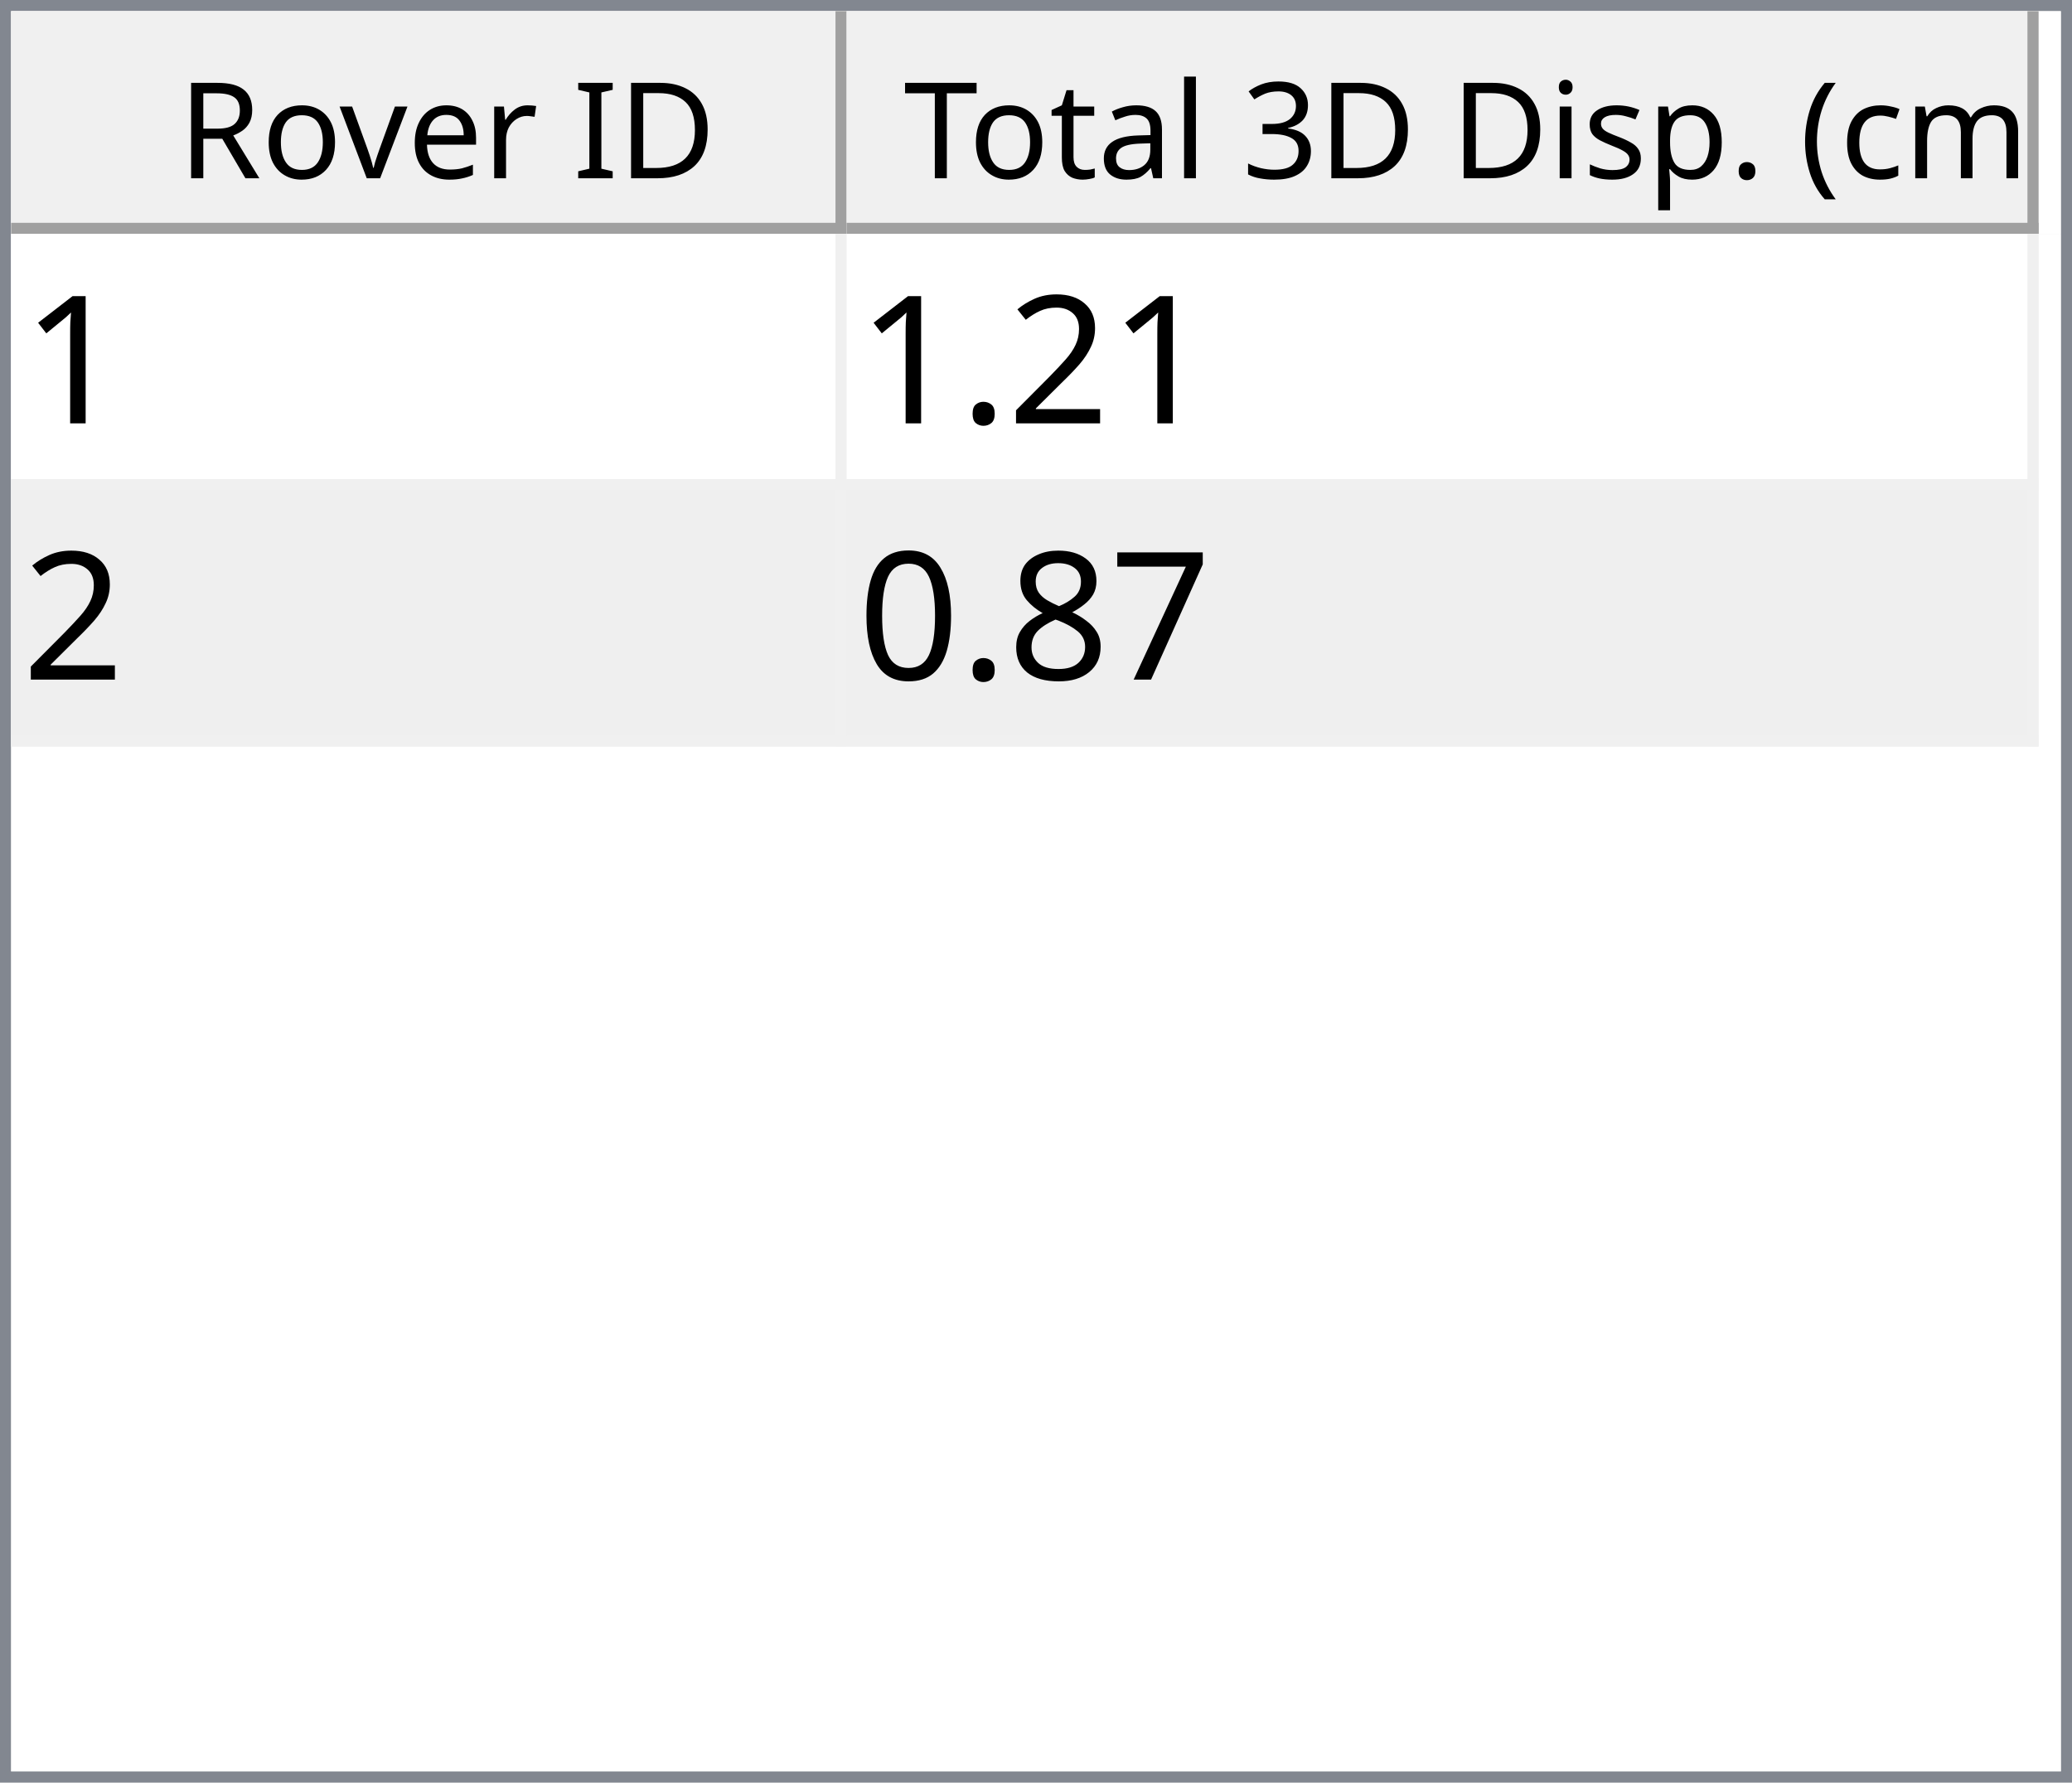
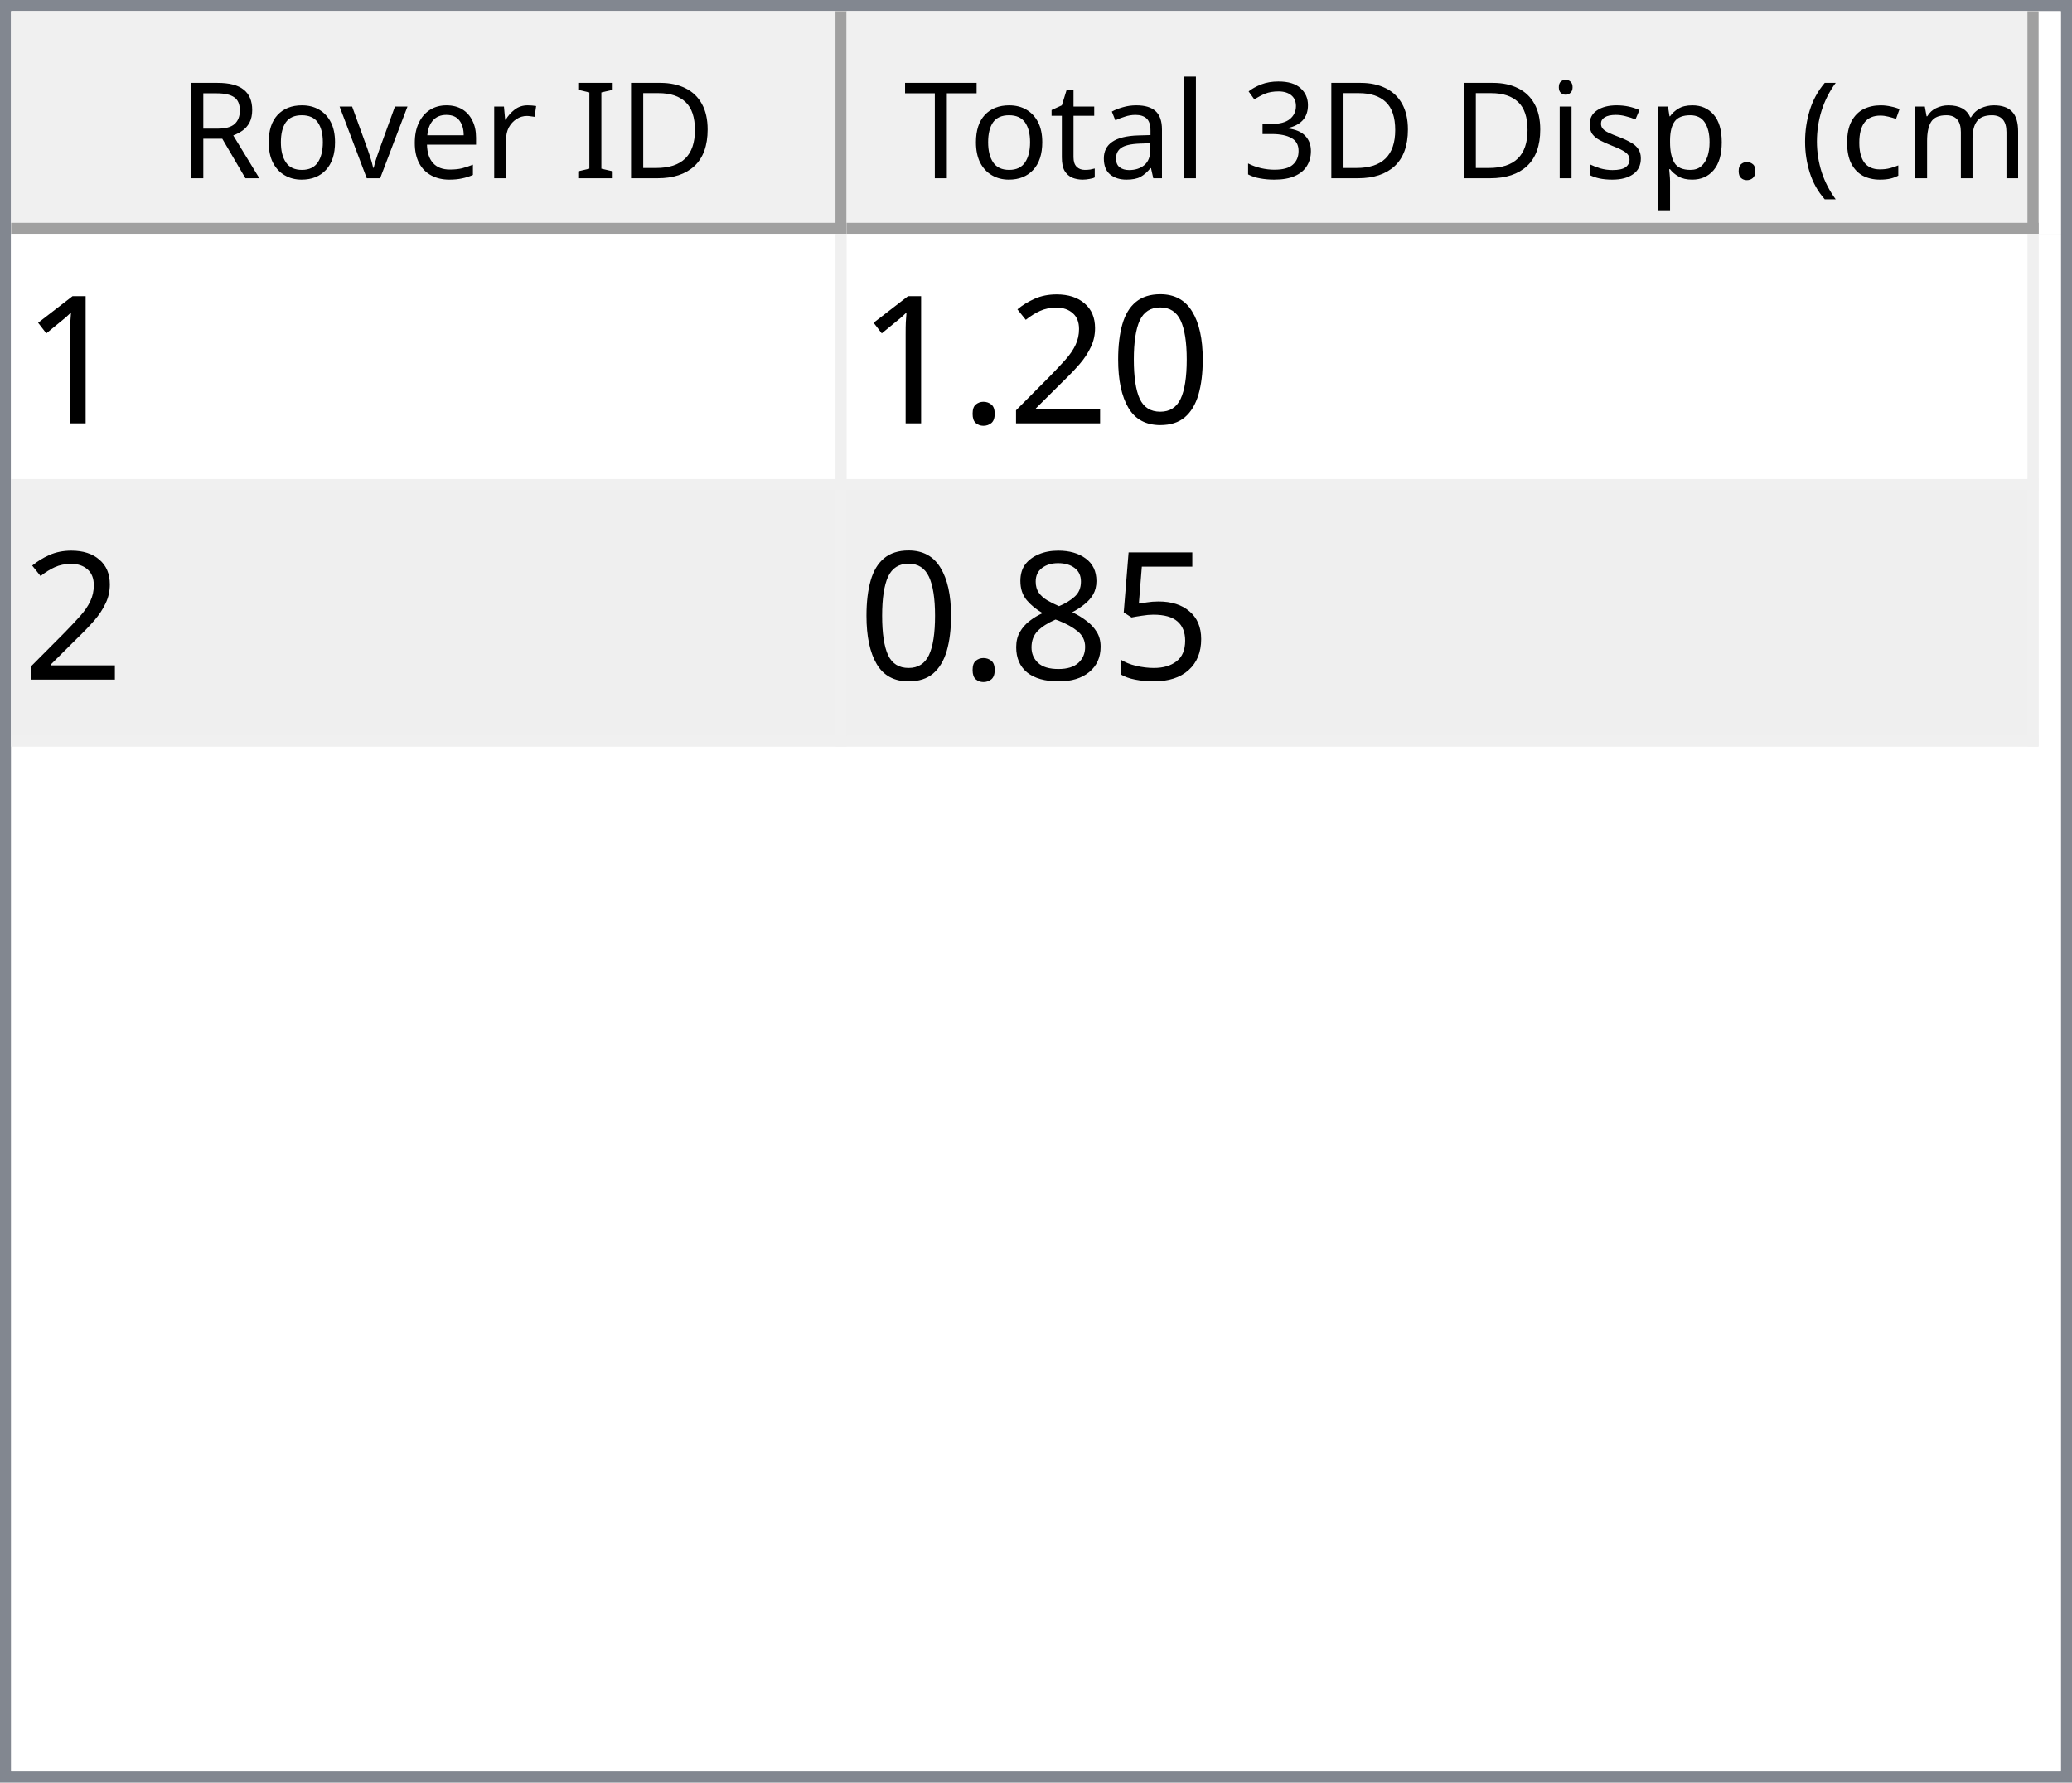
<svg xmlns="http://www.w3.org/2000/svg" style="fill-opacity:1; color-rendering:auto; color-interpolation:auto; text-rendering:auto; stroke:black; stroke-linecap:square; stroke-miterlimit:10; shape-rendering:auto; stroke-opacity:1; fill:black; stroke-dasharray:none; font-weight:normal; stroke-width:1; font-family:'Dialog'; font-style:normal; stroke-linejoin:miter; font-size:12px; stroke-dashoffset:0; image-rendering:auto;" width="186" height="160">
  <defs id="genericDefs" />
  <g>
    <defs id="defs1">
      <clipPath clipPathUnits="userSpaceOnUse" id="clipPath1">
        <path d="M0 0 L186 0 L186 160 L0 160 L0 0 Z" />
      </clipPath>
      <clipPath clipPathUnits="userSpaceOnUse" id="clipPath2">
        <path d="M0 0 L0 160 L186 160 L186 0 Z" />
      </clipPath>
      <clipPath clipPathUnits="userSpaceOnUse" id="clipPath3">
        <path d="M0 0 L0 20 L184 20 L184 0 Z" />
      </clipPath>
      <clipPath clipPathUnits="userSpaceOnUse" id="clipPath4">
        <path d="M0 0 L0 20 L75 20 L75 0 Z" />
      </clipPath>
      <clipPath clipPathUnits="userSpaceOnUse" id="clipPath5">
        <path d="M1 1 L1 19 L74 19 L74 1 Z" />
      </clipPath>
      <clipPath clipPathUnits="userSpaceOnUse" id="clipPath6">
        <path d="M0 0 L0 18 L73 18 L73 0 Z" />
      </clipPath>
      <clipPath clipPathUnits="userSpaceOnUse" id="clipPath7">
        <path d="M-0.5 -0.5 L-0.5 19.5 L74.5 19.5 L74.5 -0.5 Z" />
      </clipPath>
      <clipPath clipPathUnits="userSpaceOnUse" id="clipPath8">
        <path d="M0 0 L0 20 L107 20 L107 0 Z" />
      </clipPath>
      <clipPath clipPathUnits="userSpaceOnUse" id="clipPath9">
        <path d="M1 1 L1 19 L106 19 L106 1 Z" />
      </clipPath>
      <clipPath clipPathUnits="userSpaceOnUse" id="clipPath10">
        <path d="M0 0 L0 18 L105 18 L105 0 Z" />
      </clipPath>
      <clipPath clipPathUnits="userSpaceOnUse" id="clipPath11">
        <path d="M-0.5 -0.5 L-0.5 19.5 L106.5 19.5 L106.5 -0.5 Z" />
      </clipPath>
      <clipPath clipPathUnits="userSpaceOnUse" id="clipPath12">
        <path d="M0 0 L0 138 L184 138 L184 0 Z" />
      </clipPath>
      <clipPath clipPathUnits="userSpaceOnUse" id="clipPath13">
        <path d="M0 0 L0 46 L182 46 L182 0 Z" />
      </clipPath>
      <clipPath clipPathUnits="userSpaceOnUse" id="clipPath14">
        <path d="M-0.5 -0.5 L-0.5 45.5 L181.5 45.5 L181.5 -0.5 Z" />
      </clipPath>
      <clipPath clipPathUnits="userSpaceOnUse" id="clipPath15">
        <path d="M0 0 L0 22 L74 22 L74 0 Z" />
      </clipPath>
      <clipPath clipPathUnits="userSpaceOnUse" id="clipPath16">
        <path d="M0 0 L0 22 L106 22 L106 0 Z" />
      </clipPath>
      <font horiz-adv-x="64.551" id="font1">
        <font-face ascent="107.91" descent="25.098" units-per-em="100" style="font-style:normal; font-family:Segoe UI; font-weight:normal;" />
        <missing-glyph horiz-adv-x="64.551" d="M8.109 0 L8.109 68.266 L56.453 68.266 L56.453 0 L8.109 0 ZM15.328 7.234 L49.219 7.234 L49.219 61.031 L15.328 61.031 L15.328 7.234 Z" />
        <glyph unicode="D" horiz-adv-x="70.117" d="M9.188 0 L9.188 70.016 L28.516 70.016 Q65.531 70.016 65.531 35.891 Q65.531 19.672 55.25 9.836 Q44.969 0 27.734 0 L9.188 0 ZM17.391 62.594 L17.391 7.422 L27.828 7.422 Q41.609 7.422 49.273 14.797 Q56.938 22.172 56.938 35.688 Q56.938 62.594 28.328 62.594 L17.391 62.594 Z" />
        <glyph unicode="I" horiz-adv-x="26.611" d="M17.391 0 L9.188 0 L9.188 70.016 L17.391 70.016 L17.391 0 Z" />
        <glyph unicode=" " horiz-adv-x="27.393" d="" />
        <glyph unicode="r" horiz-adv-x="34.766" d="M34.188 41.891 Q32.078 43.5 28.125 43.5 Q23 43.5 19.555 38.672 Q16.109 33.844 16.109 25.484 L16.109 0 L8.109 0 L8.109 50 L16.109 50 L16.109 39.703 L16.312 39.703 Q18.016 44.969 21.531 47.922 Q25.047 50.875 29.391 50.875 Q32.516 50.875 34.188 50.203 L34.188 41.891 Z" />
        <glyph unicode="e" horiz-adv-x="52.295" d="M48.297 23 L12.984 23 Q13.188 14.656 17.484 10.109 Q21.781 5.562 29.297 5.562 Q37.75 5.562 44.828 11.141 L44.828 3.609 Q38.234 -1.172 27.391 -1.172 Q16.797 -1.172 10.742 5.641 Q4.688 12.453 4.688 24.812 Q4.688 36.469 11.305 43.82 Q17.922 51.172 27.734 51.172 Q37.547 51.172 42.922 44.828 Q48.297 38.484 48.297 27.203 L48.297 23 ZM40.094 29.781 Q40.047 36.719 36.75 40.578 Q33.453 44.438 27.594 44.438 Q21.922 44.438 17.969 40.383 Q14.016 36.328 13.094 29.781 L40.094 29.781 Z" />
        <glyph unicode="v" horiz-adv-x="47.9" d="M47.406 50 L27.484 0 L19.625 0 L0.688 50 L9.469 50 L22.172 13.672 Q23.578 9.672 23.922 6.688 L24.125 6.688 Q24.609 10.453 25.688 13.484 L38.969 50 L47.406 50 Z" />
        <glyph unicode="o" horiz-adv-x="58.594" d="M29 -1.172 Q17.922 -1.172 11.305 5.836 Q4.688 12.844 4.688 24.422 Q4.688 37.016 11.57 44.094 Q18.453 51.172 30.172 51.172 Q41.359 51.172 47.633 44.289 Q53.906 37.406 53.906 25.203 Q53.906 13.234 47.141 6.031 Q40.375 -1.172 29 -1.172 ZM29.594 44.438 Q21.875 44.438 17.383 39.188 Q12.891 33.938 12.891 24.703 Q12.891 15.828 17.43 10.695 Q21.969 5.562 29.594 5.562 Q37.359 5.562 41.531 10.594 Q45.703 15.625 45.703 24.906 Q45.703 34.281 41.531 39.359 Q37.359 44.438 29.594 44.438 Z" />
        <glyph unicode="R" horiz-adv-x="59.814" d="M59.375 0 L49.609 0 L37.891 19.625 Q36.281 22.359 34.766 24.289 Q33.25 26.219 31.664 27.438 Q30.078 28.656 28.25 29.219 Q26.422 29.781 24.125 29.781 L17.391 29.781 L17.391 0 L9.188 0 L9.188 70.016 L30.078 70.016 Q34.672 70.016 38.555 68.867 Q42.438 67.719 45.289 65.375 Q48.141 63.031 49.758 59.547 Q51.375 56.062 51.375 51.375 Q51.375 47.703 50.273 44.656 Q49.172 41.609 47.148 39.211 Q45.125 36.812 42.266 35.133 Q39.406 33.453 35.844 32.516 L35.844 32.328 Q37.594 31.547 38.891 30.547 Q40.188 29.547 41.359 28.18 Q42.531 26.812 43.68 25.078 Q44.828 23.344 46.234 21.047 L59.375 0 ZM17.391 62.594 L17.391 37.203 L28.516 37.203 Q31.594 37.203 34.203 38.133 Q36.812 39.062 38.719 40.797 Q40.625 42.531 41.703 45.047 Q42.781 47.562 42.781 50.688 Q42.781 56.297 39.141 59.445 Q35.5 62.594 28.609 62.594 L17.391 62.594 Z" />
        <glyph unicode=")" horiz-adv-x="30.176" d="M8.297 -15.922 L1.172 -15.922 Q16.406 2.344 16.406 26.812 Q16.406 51.469 1.078 70.016 L8.297 70.016 Q23.531 52.156 23.531 26.703 Q23.531 1.375 8.297 -15.922 Z" />
        <glyph unicode="m" horiz-adv-x="86.133" d="M79.109 0 L71.094 0 L71.094 28.719 Q71.094 37.016 68.531 40.727 Q65.969 44.438 59.906 44.438 Q54.781 44.438 51.195 39.75 Q47.609 35.062 47.609 28.516 L47.609 0 L39.594 0 L39.594 29.688 Q39.594 44.438 28.219 44.438 Q22.953 44.438 19.531 40.016 Q16.109 35.594 16.109 28.516 L16.109 0 L8.109 0 L8.109 50 L16.109 50 L16.109 42.094 L16.312 42.094 Q21.625 51.172 31.844 51.172 Q36.969 51.172 40.773 48.312 Q44.578 45.453 46 40.828 Q51.562 51.172 62.594 51.172 Q79.109 51.172 79.109 30.812 L79.109 0 Z" />
        <glyph unicode="c" horiz-adv-x="46.191" d="M42.188 2.297 Q36.422 -1.172 28.516 -1.172 Q17.828 -1.172 11.258 5.789 Q4.688 12.75 4.688 23.828 Q4.688 36.188 11.766 43.68 Q18.844 51.172 30.672 51.172 Q37.25 51.172 42.281 48.734 L42.281 40.531 Q36.719 44.438 30.375 44.438 Q22.703 44.438 17.797 38.945 Q12.891 33.453 12.891 24.516 Q12.891 15.719 17.508 10.641 Q22.125 5.562 29.891 5.562 Q36.422 5.562 42.188 9.906 L42.188 2.297 Z" />
        <glyph unicode="(" horiz-adv-x="30.176" d="M29.109 -15.922 L21.969 -15.922 Q6.844 1.375 6.844 26.703 Q6.844 52.156 21.969 70.016 L29.203 70.016 Q13.875 51.469 13.875 26.812 Q13.875 2.344 29.109 -15.922 Z" />
        <glyph unicode="." horiz-adv-x="21.68" d="M10.891 -1.078 Q8.641 -1.078 7.055 0.539 Q5.469 2.156 5.469 4.391 Q5.469 6.641 7.055 8.273 Q8.641 9.906 10.891 9.906 Q13.188 9.906 14.797 8.273 Q16.406 6.641 16.406 4.391 Q16.406 2.156 14.797 0.539 Q13.188 -1.078 10.891 -1.078 Z" />
        <glyph unicode="p" horiz-adv-x="58.789" d="M16.312 7.234 L16.109 7.234 L16.109 -23 L8.109 -23 L8.109 50 L16.109 50 L16.109 41.219 L16.312 41.219 Q22.219 51.172 33.594 51.172 Q43.266 51.172 48.688 44.461 Q54.109 37.75 54.109 26.469 Q54.109 13.922 48 6.375 Q41.891 -1.172 31.297 -1.172 Q21.578 -1.172 16.312 7.234 ZM16.109 27.391 L16.109 20.406 Q16.109 14.203 20.141 9.883 Q24.172 5.562 30.375 5.562 Q37.641 5.562 41.773 11.133 Q45.906 16.703 45.906 26.609 Q45.906 34.969 42.047 39.703 Q38.188 44.438 31.594 44.438 Q24.609 44.438 20.359 39.578 Q16.109 34.719 16.109 27.391 Z" />
        <glyph unicode="s" horiz-adv-x="42.432" d="M5.078 1.812 L5.078 10.406 Q11.625 5.562 19.484 5.562 Q30.031 5.562 30.031 12.594 Q30.031 14.594 29.125 15.992 Q28.219 17.391 26.68 18.461 Q25.141 19.531 23.07 20.383 Q21 21.234 18.609 22.172 Q15.281 23.484 12.766 24.828 Q10.25 26.172 8.57 27.859 Q6.891 29.547 6.031 31.695 Q5.172 33.844 5.172 36.719 Q5.172 40.234 6.789 42.945 Q8.406 45.656 11.086 47.484 Q13.766 49.312 17.211 50.242 Q20.656 51.172 24.312 51.172 Q30.812 51.172 35.938 48.922 L35.938 40.828 Q30.422 44.438 23.25 44.438 Q21 44.438 19.195 43.922 Q17.391 43.406 16.094 42.477 Q14.797 41.547 14.086 40.258 Q13.375 38.969 13.375 37.406 Q13.375 35.453 14.086 34.133 Q14.797 32.812 16.164 31.789 Q17.531 30.766 19.484 29.938 Q21.438 29.109 23.922 28.125 Q27.25 26.859 29.883 25.516 Q32.516 24.172 34.375 22.484 Q36.234 20.797 37.234 18.602 Q38.234 16.406 38.234 13.375 Q38.234 9.672 36.602 6.938 Q34.969 4.203 32.234 2.398 Q29.5 0.594 25.93 -0.289 Q22.359 -1.172 18.453 -1.172 Q10.75 -1.172 5.078 1.812 Z" />
        <glyph unicode="i" horiz-adv-x="24.219" d="M12.203 62.703 Q10.062 62.703 8.547 64.164 Q7.031 65.625 7.031 67.875 Q7.031 70.125 8.547 71.609 Q10.062 73.094 12.203 73.094 Q14.406 73.094 15.945 71.609 Q17.484 70.125 17.484 67.875 Q17.484 65.719 15.945 64.211 Q14.406 62.703 12.203 62.703 ZM16.109 0 L8.109 0 L8.109 50 L16.109 50 L16.109 0 Z" />
        <glyph unicode="3" horiz-adv-x="53.906" d="M46.531 19.828 Q46.531 15.094 44.75 11.211 Q42.969 7.328 39.719 4.57 Q36.469 1.812 31.93 0.297 Q27.391 -1.219 21.922 -1.219 Q11.922 -1.219 6 2.594 L6 11.188 Q13.094 5.609 22.219 5.609 Q25.875 5.609 28.828 6.539 Q31.781 7.469 33.906 9.227 Q36.031 10.984 37.18 13.477 Q38.328 15.969 38.328 19.094 Q38.328 32.812 18.797 32.812 L12.984 32.812 L12.984 39.594 L18.5 39.594 Q35.797 39.594 35.797 52.484 Q35.797 64.406 22.609 64.406 Q15.188 64.406 8.688 59.422 L8.688 67.188 Q15.375 71.188 24.609 71.188 Q29 71.188 32.57 69.969 Q36.141 68.75 38.68 66.555 Q41.219 64.359 42.609 61.281 Q44 58.203 44 54.5 Q44 40.672 30.031 36.719 L30.031 36.531 Q33.594 36.141 36.625 34.797 Q39.656 33.453 41.852 31.305 Q44.047 29.156 45.289 26.25 Q46.531 23.344 46.531 19.828 Z" />
        <glyph unicode="l" horiz-adv-x="24.219" d="M16.109 0 L8.109 0 L8.109 74.031 L16.109 74.031 L16.109 0 Z" />
        <glyph unicode="a" horiz-adv-x="50.879" d="M43.891 0 L35.891 0 L35.891 7.812 L35.688 7.812 Q30.469 -1.172 20.312 -1.172 Q12.844 -1.172 8.617 2.781 Q4.391 6.734 4.391 13.281 Q4.391 27.297 20.906 29.594 L35.891 31.688 Q35.891 44.438 25.594 44.438 Q16.547 44.438 9.281 38.281 L9.281 46.484 Q16.656 51.172 26.266 51.172 Q43.891 51.172 43.891 32.516 L43.891 0 ZM35.891 25.297 L23.828 23.641 Q18.266 22.859 15.43 20.875 Q12.594 18.891 12.594 13.875 Q12.594 10.203 15.211 7.883 Q17.828 5.562 22.172 5.562 Q28.125 5.562 32.008 9.742 Q35.891 13.922 35.891 20.312 L35.891 25.297 Z" />
        <glyph unicode="t" horiz-adv-x="33.887" d="M31.297 0.484 Q28.469 -1.078 23.828 -1.078 Q10.688 -1.078 10.688 13.578 L10.688 43.172 L2.094 43.172 L2.094 50 L10.688 50 L10.688 62.203 L18.703 64.797 L18.703 50 L31.297 50 L31.297 43.172 L18.703 43.172 L18.703 14.984 Q18.703 9.969 20.414 7.82 Q22.125 5.672 26.078 5.672 Q29.109 5.672 31.297 7.328 L31.297 0.484 Z" />
        <glyph unicode="T" horiz-adv-x="52.393" d="M50.594 62.594 L30.375 62.594 L30.375 0 L22.172 0 L22.172 62.594 L2 62.594 L2 70.016 L50.594 70.016 L50.594 62.594 Z" />
      </font>
      <font horiz-adv-x="75.0" id="font2">
        <font-face ascent="100.537" descent="21.973" units-per-em="100" style="font-style:normal; font-family:sans-serif; font-weight:normal;" />
        <missing-glyph horiz-adv-x="75.0" d="M12.5 0 L12.5 62.5 L62.5 62.5 L62.5 0 L12.5 0 ZM14.062 1.562 L60.938 1.562 L60.938 60.938 L14.062 60.938 L14.062 1.562 Z" />
        <glyph unicode="1" horiz-adv-x="55.615" d="M37.25 0 L28.469 0 L28.469 56 Q25.297 52.984 20.141 49.953 Q14.984 46.922 10.891 45.406 L10.891 53.906 Q18.266 57.375 23.781 62.305 Q29.297 67.234 31.594 71.875 L37.25 71.875 L37.25 0 Z" />
+         <glyph unicode="0" horiz-adv-x="55.615" d="M4.156 35.297 Q4.156 48 6.766 55.742 Q9.375 63.484 14.523 67.68 Q19.672 71.875 27.484 71.875 Q33.25 71.875 37.594 69.555 Q41.938 67.234 44.773 62.867 Q47.609 58.5 49.219 52.227 Q50.828 45.953 50.828 35.297 Q50.828 22.703 48.242 14.969 Q45.656 7.234 40.508 3.008 Q35.359 -1.219 27.484 -1.219 Q17.141 -1.219 11.234 6.203 Q4.156 15.141 4.156 35.297 ZM13.188 35.297 Q13.188 17.672 17.312 11.836 Q21.438 6 27.484 6 Q33.547 6 37.672 11.859 Q41.797 17.719 41.797 35.297 Q41.797 52.984 37.672 58.789 Q33.547 64.594 27.391 64.594 Q21.344 64.594 17.719 59.469 Q13.188 52.938 13.188 35.297 Z" />
        <glyph unicode="2" horiz-adv-x="55.615" d="M50.344 8.453 L50.344 0 L3.031 0 Q2.938 3.172 4.047 6.109 Q5.859 10.938 9.836 15.625 Q13.812 20.312 21.344 26.469 Q33.016 36.031 37.117 41.625 Q41.219 47.219 41.219 52.203 Q41.219 57.422 37.477 61.008 Q33.734 64.594 27.734 64.594 Q21.391 64.594 17.578 60.789 Q13.766 56.984 13.719 50.25 L4.688 51.172 Q5.609 61.281 11.664 66.578 Q17.719 71.875 27.938 71.875 Q38.234 71.875 44.242 66.164 Q50.25 60.453 50.25 52 Q50.25 47.703 48.492 43.555 Q46.734 39.406 42.656 34.812 Q38.578 30.219 29.109 22.219 Q21.188 15.578 18.945 13.211 Q16.703 10.844 15.234 8.453 L50.344 8.453 Z" />
        <glyph unicode="." horiz-adv-x="27.783" d="M9.078 0 L9.078 10.016 L19.094 10.016 L19.094 0 L9.078 0 Z" />
-         <glyph unicode="7" horiz-adv-x="55.615" d="M4.734 62.203 L4.734 70.656 L51.078 70.656 L51.078 63.812 Q44.234 56.547 37.523 44.484 Q30.812 32.422 27.156 19.672 Q24.516 10.688 23.781 0 L14.75 0 Q14.891 8.453 18.062 20.414 Q21.234 32.375 27.172 43.484 Q33.109 54.594 39.797 62.203 L4.734 62.203 Z" />
+         <glyph unicode="5" horiz-adv-x="55.615" d="M4.156 18.75 L13.375 19.531 Q14.406 12.797 18.141 9.398 Q21.875 6 27.156 6 Q33.5 6 37.891 10.789 Q42.281 15.578 42.281 23.484 Q42.281 31 38.062 35.352 Q33.844 39.703 27 39.703 Q22.75 39.703 19.336 37.773 Q15.922 35.844 13.969 32.766 L5.719 33.844 L12.641 70.609 L48.25 70.609 L48.25 62.203 L19.672 62.203 L15.828 42.969 Q22.266 47.469 29.344 47.469 Q38.719 47.469 45.164 40.969 Q51.609 34.469 51.609 24.266 Q51.609 14.547 45.953 7.469 Q39.062 -1.219 27.156 -1.219 Q17.391 -1.219 11.211 4.25 Q5.031 9.719 4.156 18.75 Z" />
        <glyph unicode="8" horiz-adv-x="55.615" d="M17.672 38.812 Q12.203 40.828 9.57 44.539 Q6.938 48.25 6.938 53.422 Q6.938 61.234 12.555 66.555 Q18.172 71.875 27.484 71.875 Q36.859 71.875 42.578 66.43 Q48.297 60.984 48.297 53.172 Q48.297 48.188 45.68 44.508 Q43.062 40.828 37.75 38.812 Q44.344 36.672 47.781 31.883 Q51.219 27.094 51.219 20.453 Q51.219 11.281 44.727 5.031 Q38.234 -1.219 27.641 -1.219 Q17.047 -1.219 10.547 5.055 Q4.047 11.328 4.047 20.703 Q4.047 27.688 7.594 32.398 Q11.141 37.109 17.672 38.812 ZM15.922 53.719 Q15.922 48.641 19.195 45.414 Q22.469 42.188 27.688 42.188 Q32.766 42.188 36.016 45.383 Q39.266 48.578 39.266 53.219 Q39.266 58.062 35.914 61.359 Q32.562 64.656 27.594 64.656 Q22.562 64.656 19.242 61.43 Q15.922 58.203 15.922 53.719 ZM13.094 20.656 Q13.094 16.891 14.875 13.375 Q16.656 9.859 20.172 7.93 Q23.688 6 27.734 6 Q34.031 6 38.133 10.055 Q42.234 14.109 42.234 20.359 Q42.234 26.703 38.016 30.859 Q33.797 35.016 27.438 35.016 Q21.234 35.016 17.164 30.914 Q13.094 26.812 13.094 20.656 Z" />
-         <glyph unicode="0" horiz-adv-x="55.615" d="M4.156 35.297 Q4.156 48 6.766 55.742 Q9.375 63.484 14.523 67.68 Q19.672 71.875 27.484 71.875 Q33.25 71.875 37.594 69.555 Q41.938 67.234 44.773 62.867 Q47.609 58.5 49.219 52.227 Q50.828 45.953 50.828 35.297 Q50.828 22.703 48.242 14.969 Q45.656 7.234 40.508 3.008 Q35.359 -1.219 27.484 -1.219 Q17.141 -1.219 11.234 6.203 Q4.156 15.141 4.156 35.297 ZM13.188 35.297 Q13.188 17.672 17.312 11.836 Q21.438 6 27.484 6 Q33.547 6 37.672 11.859 Q41.797 17.719 41.797 35.297 Q41.797 52.984 37.672 58.789 Q33.547 64.594 27.391 64.594 Q21.344 64.594 17.719 59.469 Q13.188 52.938 13.188 35.297 Z" />
      </font>
    </defs>
    <g style="fill:white; stroke:white;">
      <rect x="0" y="0" width="186" style="clip-path:url(#clipPath1); stroke:none;" height="160" />
    </g>
    <g style="fill:white; text-rendering:optimizeSpeed; color-rendering:optimizeSpeed; image-rendering:optimizeSpeed; shape-rendering:crispEdges; stroke:white; color-interpolation:sRGB;">
      <rect x="0" width="186" height="160" y="0" style="stroke:none;" />
      <path style="stroke:none;" d="M0 160 L186 160 L186 0 L0 0 Z" />
    </g>
    <g style="fill:rgb(240,240,240); font-family:'Segoe UI'; stroke:rgb(240,240,240);">
      <rect x="0" y="0" width="186" style="clip-path:url(#clipPath2); stroke:none;" height="160" />
    </g>
    <g style="fill:rgb(130,135,144); font-family:'Segoe UI'; stroke:rgb(130,135,144);">
      <path d="M0 0 L186 0 L186 160 L0 160 L0 0 ZM1 1 L185 1 L185 159 L1 159 L1 1 Z" style="fill-rule:evenodd; clip-path:url(#clipPath2); stroke:none;" />
    </g>
    <g style="fill:white; font-family:'Segoe UI'; stroke:white;" transform="translate(1,1)">
      <rect x="0" y="0" width="184" style="clip-path:url(#clipPath3); stroke:none;" height="20" />
    </g>
    <g style="fill:rgb(240,240,240); font-family:'Segoe UI'; stroke:rgb(240,240,240);" transform="translate(1,1)">
      <rect x="0" y="0" width="75" style="clip-path:url(#clipPath4); stroke:none;" height="20" />
    </g>
    <g style="font-family:'Segoe UI';" transform="translate(2,2)">
      <text x="14" xml:space="preserve" y="14" style="clip-path:url(#clipPath6); stroke:none;">Rover ID</text>
    </g>
    <g style="fill:rgb(160,160,160); font-family:'Segoe UI'; stroke:rgb(160,160,160); stroke-linejoin:bevel;" transform="translate(1.5,1.5)">
      <line x1="74" x2="74" y1="0" style="fill:none; clip-path:url(#clipPath7);" y2="19" />
    </g>
    <g style="fill:rgb(160,160,160); font-family:'Segoe UI'; stroke:rgb(160,160,160); stroke-linejoin:bevel;" transform="matrix(1,0,0,1,1,1) translate(0.5,0.5)">
      <line x1="0" x2="74" y1="19" style="fill:none; clip-path:url(#clipPath7);" y2="19" />
    </g>
    <g style="fill:rgb(240,240,240); font-family:'Segoe UI'; stroke:rgb(240,240,240);" transform="translate(76,1)">
      <rect x="0" y="0" width="107" style="clip-path:url(#clipPath8); stroke:none;" height="20" />
    </g>
    <g style="font-family:'Segoe UI';" transform="translate(77,2)">
      <text x="1" xml:space="preserve" y="14" style="clip-path:url(#clipPath10); stroke:none;"> Total 3D Disp. (cm)</text>
    </g>
    <g style="fill:rgb(160,160,160); font-family:'Segoe UI'; stroke:rgb(160,160,160); stroke-linejoin:bevel;" transform="translate(76.5,1.5)">
      <line x1="106" x2="106" y1="0" style="fill:none; clip-path:url(#clipPath11);" y2="19" />
    </g>
    <g style="fill:rgb(160,160,160); font-family:'Segoe UI'; stroke:rgb(160,160,160); stroke-linejoin:bevel;" transform="matrix(1,0,0,1,76,1) translate(0.5,0.5)">
      <line x1="0" x2="106" y1="19" style="fill:none; clip-path:url(#clipPath11);" y2="19" />
    </g>
    <g style="fill:white; font-family:'Segoe UI'; stroke:white;" transform="translate(1,21)">
      <rect x="0" y="0" width="184" style="clip-path:url(#clipPath12); stroke:none;" height="138" />
    </g>
    <g style="fill:rgb(240,240,240); font-size:16px; font-family:sans-serif; stroke:rgb(240,240,240);" transform="translate(1,21)">
      <rect x="0" y="0" width="182" style="clip-path:url(#clipPath13); stroke:none;" height="46" />
      <line transform="translate(0.5,0.5)" x1="0" x2="181" y1="22" style="clip-path:url(#clipPath14); fill:none; stroke-linejoin:bevel;" y2="22" />
    </g>
    <g transform="matrix(1,0,0,1,1,21) translate(0.5,0.5)" style="fill:rgb(240,240,240); font-size:16px; font-family:sans-serif; stroke:rgb(240,240,240); stroke-linejoin:bevel;">
      <line x1="0" x2="181" y1="45" style="fill:none; clip-path:url(#clipPath14);" y2="45" />
    </g>
    <g transform="matrix(1,0,0,1,1,21) translate(0.5,0.5)" style="fill:rgb(240,240,240); font-size:16px; font-family:sans-serif; stroke:rgb(240,240,240); stroke-linejoin:bevel;">
      <line x1="74" x2="74" y1="0" style="fill:none; clip-path:url(#clipPath14);" y2="45" />
    </g>
    <g transform="matrix(1,0,0,1,1,21) translate(0.5,0.5)" style="fill:rgb(240,240,240); font-size:16px; font-family:sans-serif; stroke:rgb(240,240,240); stroke-linejoin:bevel;">
      <line x1="181" x2="181" y1="0" style="fill:none; clip-path:url(#clipPath14);" y2="45" />
    </g>
    <g style="fill:white; font-size:16px; font-family:sans-serif; stroke:white;" transform="matrix(1,0,0,1,1,21)">
      <rect x="0" y="0" width="74" style="clip-path:url(#clipPath15); stroke:none;" height="22" />
      <text x="1" y="17" style="fill:black; clip-path:url(#clipPath15); stroke:none;" xml:space="preserve">1</text>
    </g>
    <g style="fill:white; font-size:16px; font-family:sans-serif; stroke:white;" transform="matrix(1,0,0,1,1,21) translate(75,0)">
      <rect x="0" y="0" width="106" style="clip-path:url(#clipPath16); stroke:none;" height="22" />
-       <text x="1" y="17" style="fill:black; clip-path:url(#clipPath16); stroke:none;" xml:space="preserve">1.21</text>
+       <text x="1" y="17" style="fill:black; clip-path:url(#clipPath16); stroke:none;" xml:space="preserve">1.20</text>
    </g>
    <g style="fill:rgb(239,239,239); font-size:16px; font-family:sans-serif; stroke:rgb(239,239,239);" transform="matrix(1,0,0,1,1,21) translate(0,23)">
      <rect x="0" y="0" width="74" style="clip-path:url(#clipPath15); stroke:none;" height="22" />
      <text x="1" y="17" style="fill:black; clip-path:url(#clipPath15); stroke:none;" xml:space="preserve">2</text>
    </g>
    <g style="fill:rgb(239,239,239); font-size:16px; font-family:sans-serif; stroke:rgb(239,239,239);" transform="matrix(1,0,0,1,1,21) translate(75,23)">
      <rect x="0" y="0" width="106" style="clip-path:url(#clipPath16); stroke:none;" height="22" />
-       <text x="1" y="17" style="fill:black; clip-path:url(#clipPath16); stroke:none;" xml:space="preserve">0.87</text>
+       <text x="1" y="17" style="fill:black; clip-path:url(#clipPath16); stroke:none;" xml:space="preserve">0.85</text>
    </g>
  </g>
</svg>
